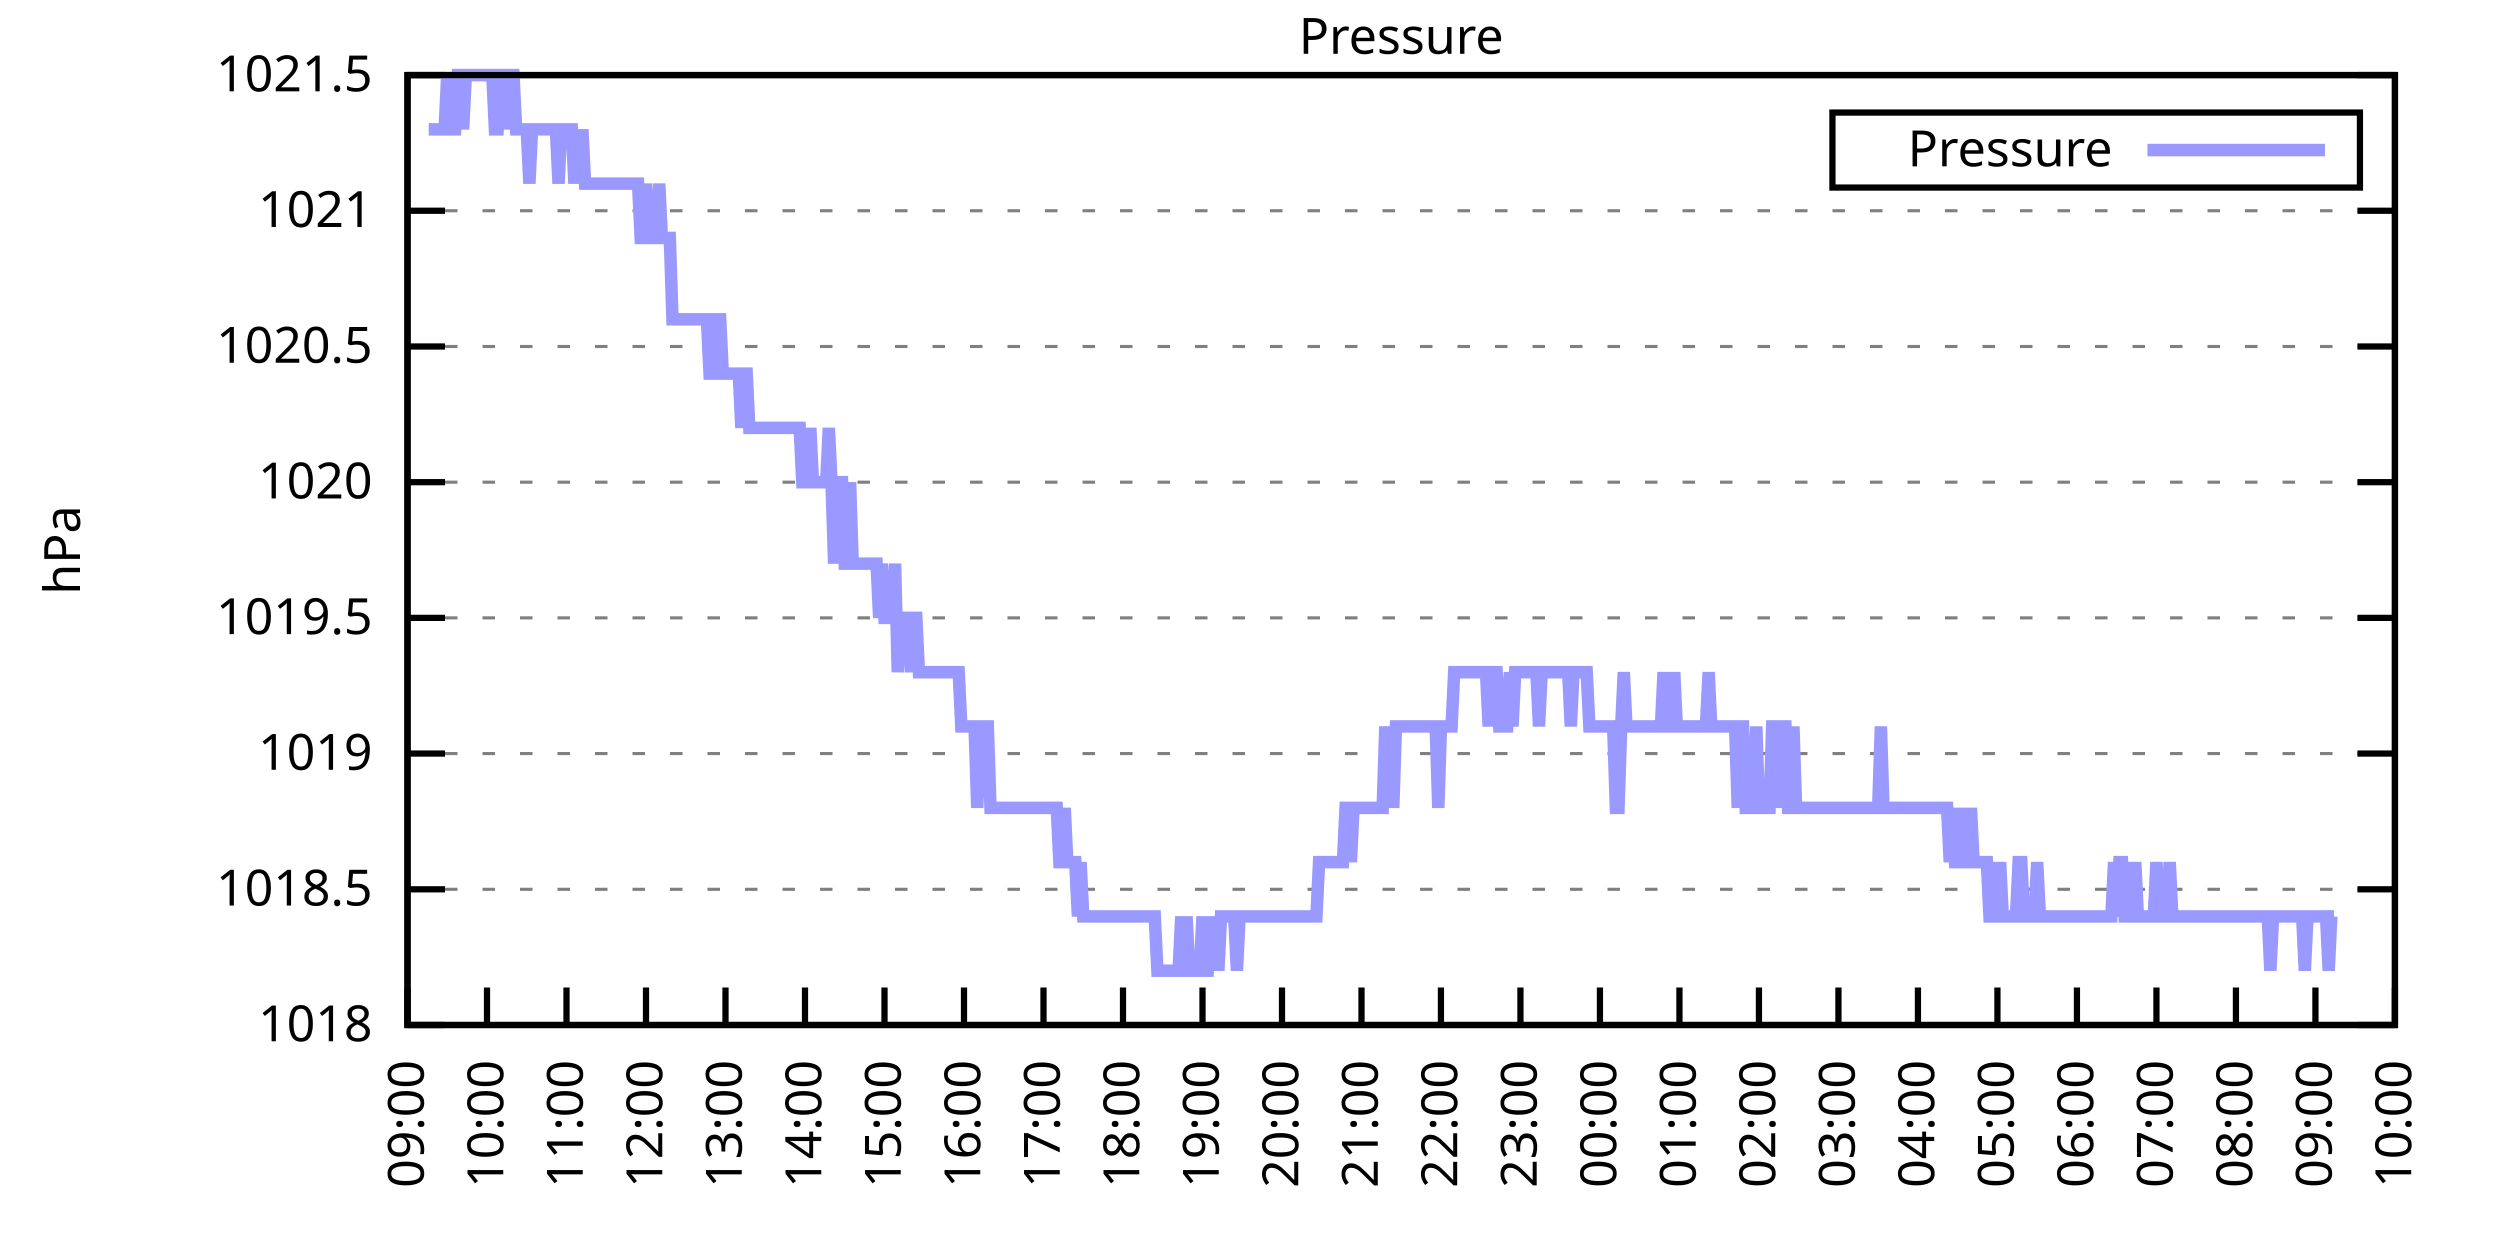
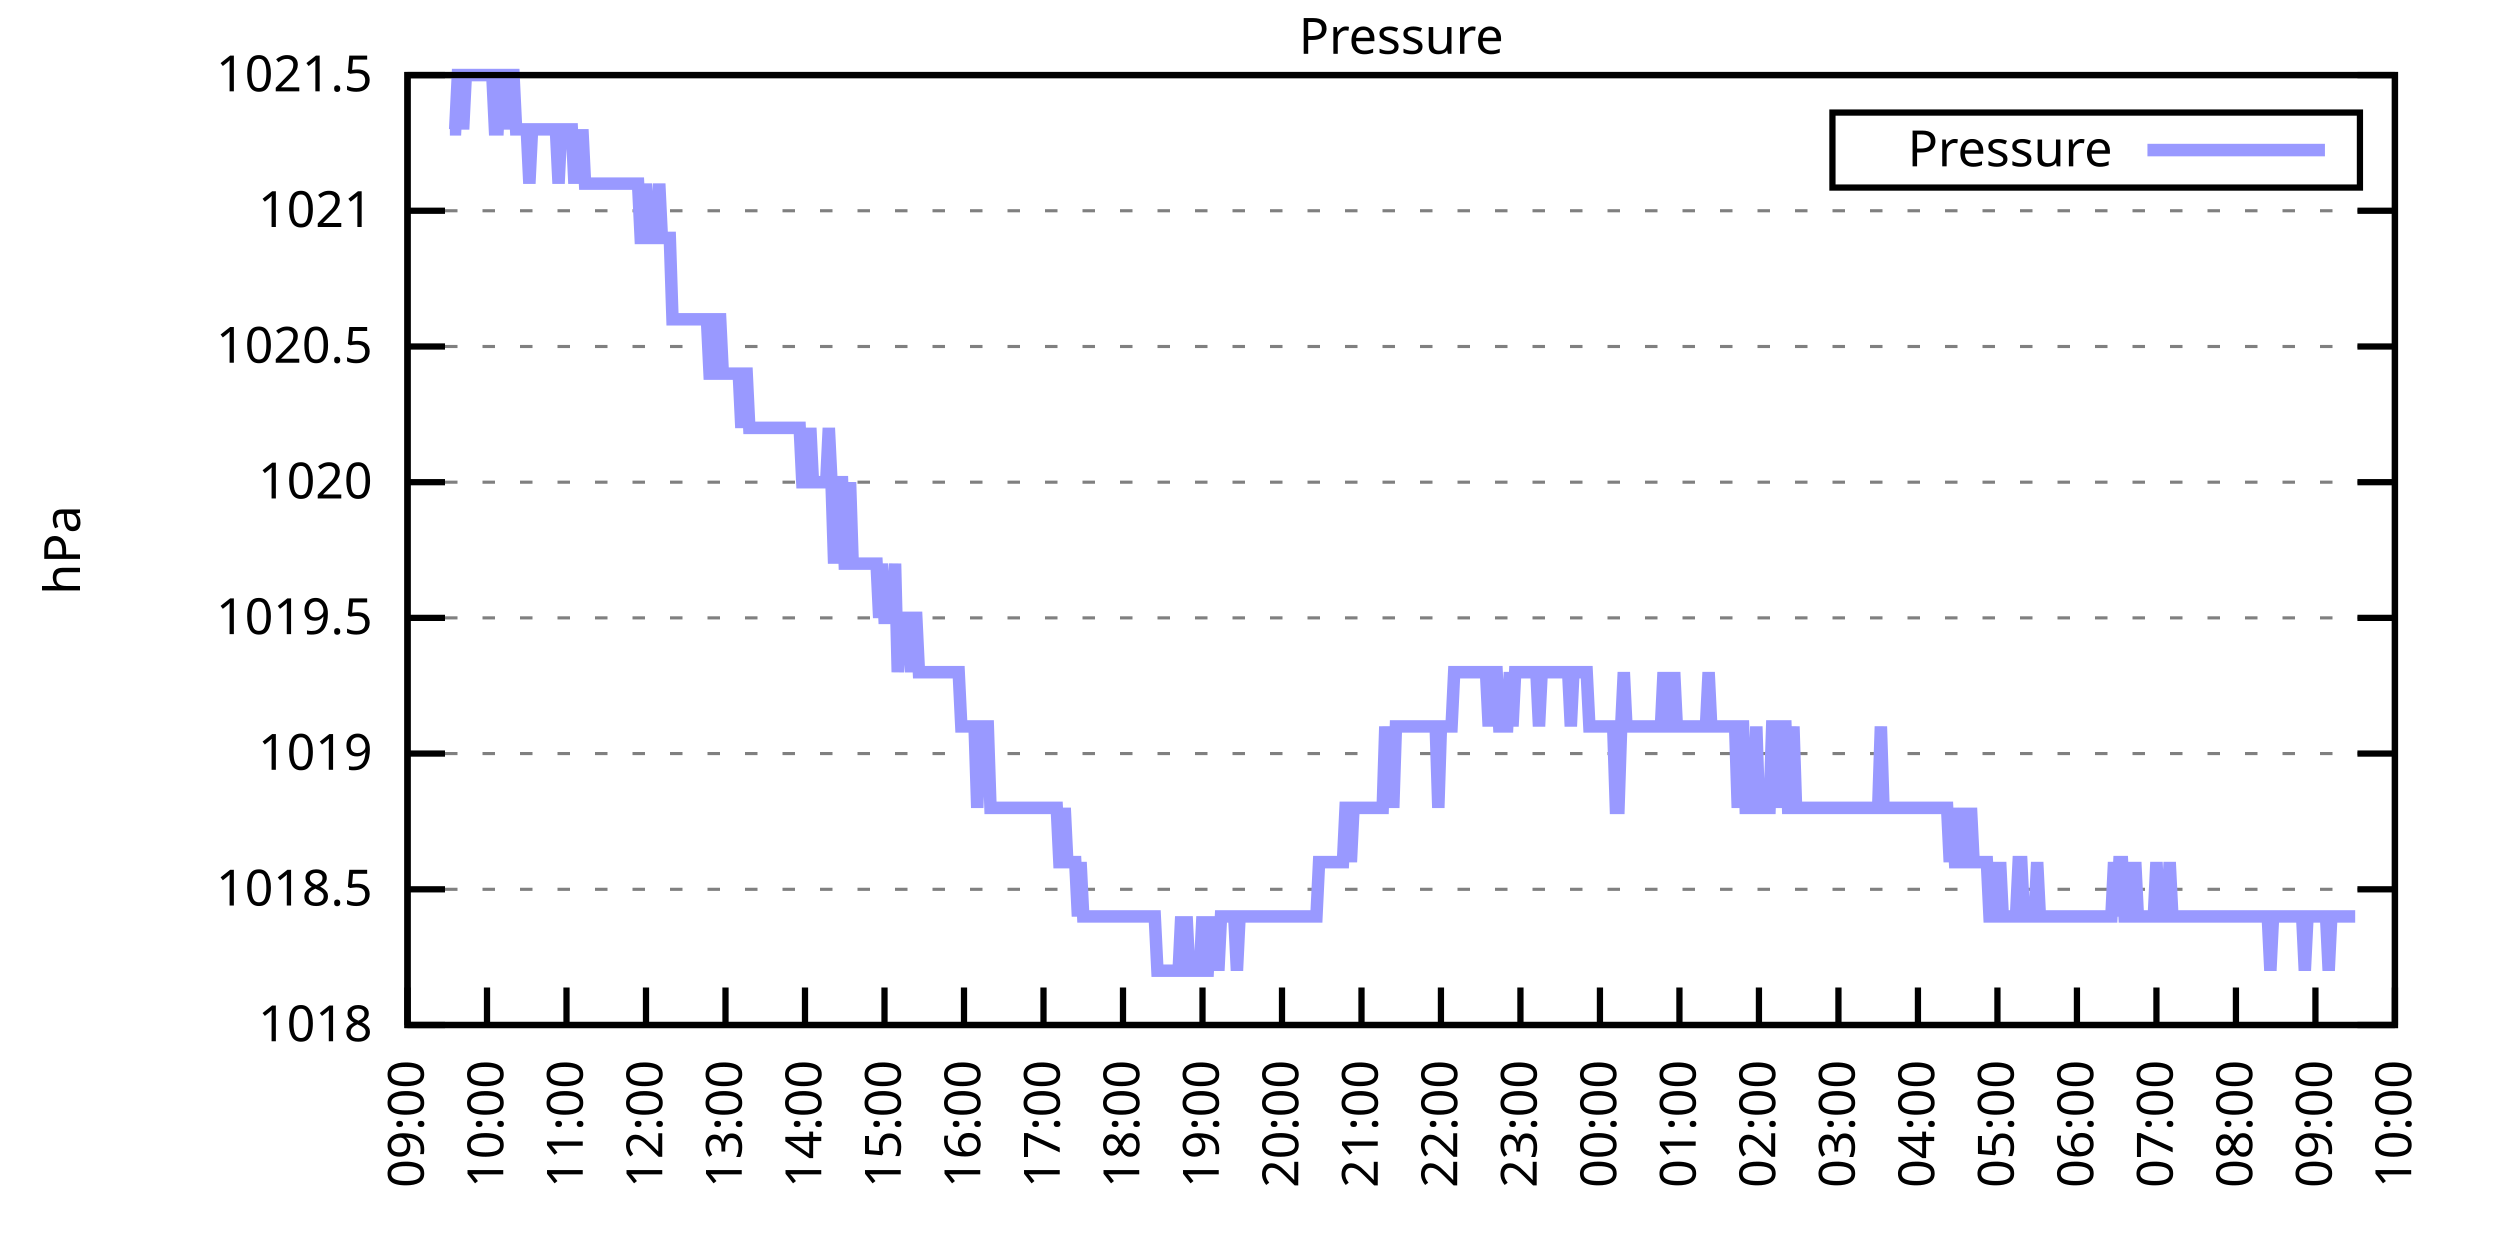
<svg xmlns="http://www.w3.org/2000/svg" xmlns:xlink="http://www.w3.org/1999/xlink" width="400" height="200" viewBox="0 0 400 200">
  <g id="gnuplot_canvas">
    <rect x="0" y="0" width="400" height="200" fill="none" />
    <defs>
      <circle id="gpDot" r="0.5" stroke-width="0.5" stroke="currentColor" />
      <path id="gpPt0" stroke-width="0.333" stroke="currentColor" d="M-1,0 h2 M0,-1 v2" />
      <path id="gpPt1" stroke-width="0.333" stroke="currentColor" d="M-1,-1 L1,1 M1,-1 L-1,1" />
      <path id="gpPt2" stroke-width="0.333" stroke="currentColor" d="M-1,0 L1,0 M0,-1 L0,1 M-1,-1 L1,1 M-1,1 L1,-1" />
      <rect id="gpPt3" stroke-width="0.333" stroke="currentColor" x="-1" y="-1" width="2" height="2" />
      <rect id="gpPt4" stroke-width="0.333" stroke="currentColor" fill="currentColor" x="-1" y="-1" width="2" height="2" />
      <circle id="gpPt5" stroke-width="0.333" stroke="currentColor" cx="0" cy="0" r="1" />
      <use xlink:href="#gpPt5" id="gpPt6" fill="currentColor" stroke="none" />
      <path id="gpPt7" stroke-width="0.333" stroke="currentColor" d="M0,-1.33 L-1.33,0.67 L1.33,0.67 z" />
      <use xlink:href="#gpPt7" id="gpPt8" fill="currentColor" stroke="none" />
      <use xlink:href="#gpPt7" id="gpPt9" stroke="currentColor" transform="rotate(180)" />
      <use xlink:href="#gpPt9" id="gpPt10" fill="currentColor" stroke="none" />
      <use xlink:href="#gpPt3" id="gpPt11" stroke="currentColor" transform="rotate(45)" />
      <use xlink:href="#gpPt11" id="gpPt12" fill="currentColor" stroke="none" />
      <path id="gpPt13" stroke-width="0.333" stroke="currentColor" d="M0,1.330 L1.265,0.411 L0.782,-1.067 L-0.782,-1.076 L-1.265,0.411 z" />
      <use xlink:href="#gpPt13" id="gpPt14" fill="currentColor" stroke="none" />
      <filter id="textbox" filterUnits="objectBoundingBox" x="0" y="0" height="1" width="1">
        <feFlood flood-color="white" flood-opacity="1" result="bgnd" />
        <feComposite in="SourceGraphic" in2="bgnd" operator="atop" />
      </filter>
      <filter id="greybox" filterUnits="objectBoundingBox" x="0" y="0" height="1" width="1">
        <feFlood flood-color="lightgrey" flood-opacity="1" result="grey" />
        <feComposite in="SourceGraphic" in2="grey" operator="atop" />
      </filter>
    </defs>
    <g fill="none" color="white" stroke="currentColor" stroke-width="1.00" stroke-linecap="butt" stroke-linejoin="miter">
</g>
    <g fill="none" color="black" stroke="currentColor" stroke-width="1.00" stroke-linecap="butt" stroke-linejoin="miter">
      <g stroke="none" shape-rendering="crispEdges">
        <polygon fill="rgb(255, 255, 255)" points="65.20,164.00 383.18,164.00 383.18,12.02 65.20,12.02 " />
      </g>
    </g>
    <g fill="none" color="black" stroke="currentColor" stroke-width="1.00" stroke-linecap="butt" stroke-linejoin="miter">
</g>
    <g fill="none" color="black" stroke="black" stroke-width="0.50" stroke-linecap="butt" stroke-linejoin="miter">
</g>
    <g fill="none" color="gray" stroke="currentColor" stroke-width="0.50" stroke-linecap="butt" stroke-linejoin="miter">
      <path stroke="gray" stroke-dasharray="2,4" class="gridline" d="M65.20,164.00 L383.19,164.00  " />
    </g>
    <g fill="none" color="gray" stroke="gray" stroke-width="1.00" stroke-linecap="butt" stroke-linejoin="miter">
</g>
    <g fill="none" color="black" stroke="currentColor" stroke-width="1.00" stroke-linecap="butt" stroke-linejoin="miter">
      <path stroke="black" d="M65.20,164.00 L71.20,164.00 M383.19,164.00 L377.19,164.00  " />
      <g transform="translate(59.60,166.60)" stroke="none" fill="black" font-family="Sans" font-size="8.00" text-anchor="end">
        <text>
          <tspan font-family="Sans"> 1018</tspan>
        </text>
      </g>
    </g>
    <g fill="none" color="black" stroke="currentColor" stroke-width="1.00" stroke-linecap="butt" stroke-linejoin="miter">
</g>
    <g fill="none" color="black" stroke="black" stroke-width="0.50" stroke-linecap="butt" stroke-linejoin="miter">
</g>
    <g fill="none" color="gray" stroke="currentColor" stroke-width="0.50" stroke-linecap="butt" stroke-linejoin="miter">
      <path stroke="gray" stroke-dasharray="2,4" class="gridline" d="M65.20,142.29 L383.19,142.29  " />
    </g>
    <g fill="none" color="gray" stroke="gray" stroke-width="1.00" stroke-linecap="butt" stroke-linejoin="miter">
</g>
    <g fill="none" color="black" stroke="currentColor" stroke-width="1.00" stroke-linecap="butt" stroke-linejoin="miter">
      <path stroke="black" d="M65.20,142.29 L71.20,142.29 M383.19,142.29 L377.19,142.29  " />
      <g transform="translate(59.60,144.89)" stroke="none" fill="black" font-family="Sans" font-size="8.00" text-anchor="end">
        <text>
          <tspan font-family="Sans"> 1018.5</tspan>
        </text>
      </g>
    </g>
    <g fill="none" color="black" stroke="currentColor" stroke-width="1.00" stroke-linecap="butt" stroke-linejoin="miter">
</g>
    <g fill="none" color="black" stroke="black" stroke-width="0.50" stroke-linecap="butt" stroke-linejoin="miter">
</g>
    <g fill="none" color="gray" stroke="currentColor" stroke-width="0.50" stroke-linecap="butt" stroke-linejoin="miter">
      <path stroke="gray" stroke-dasharray="2,4" class="gridline" d="M65.20,120.57 L383.19,120.57  " />
    </g>
    <g fill="none" color="gray" stroke="gray" stroke-width="1.00" stroke-linecap="butt" stroke-linejoin="miter">
</g>
    <g fill="none" color="black" stroke="currentColor" stroke-width="1.00" stroke-linecap="butt" stroke-linejoin="miter">
      <path stroke="black" d="M65.20,120.57 L71.20,120.57 M383.19,120.57 L377.19,120.57  " />
      <g transform="translate(59.60,123.17)" stroke="none" fill="black" font-family="Sans" font-size="8.00" text-anchor="end">
        <text>
          <tspan font-family="Sans"> 1019</tspan>
        </text>
      </g>
    </g>
    <g fill="none" color="black" stroke="currentColor" stroke-width="1.00" stroke-linecap="butt" stroke-linejoin="miter">
</g>
    <g fill="none" color="black" stroke="black" stroke-width="0.50" stroke-linecap="butt" stroke-linejoin="miter">
</g>
    <g fill="none" color="gray" stroke="currentColor" stroke-width="0.50" stroke-linecap="butt" stroke-linejoin="miter">
      <path stroke="gray" stroke-dasharray="2,4" class="gridline" d="M65.20,98.86 L383.19,98.86  " />
    </g>
    <g fill="none" color="gray" stroke="gray" stroke-width="1.00" stroke-linecap="butt" stroke-linejoin="miter">
</g>
    <g fill="none" color="black" stroke="currentColor" stroke-width="1.00" stroke-linecap="butt" stroke-linejoin="miter">
      <path stroke="black" d="M65.20,98.86 L71.20,98.86 M383.19,98.86 L377.19,98.86  " />
      <g transform="translate(59.60,101.46)" stroke="none" fill="black" font-family="Sans" font-size="8.00" text-anchor="end">
        <text>
          <tspan font-family="Sans"> 1019.5</tspan>
        </text>
      </g>
    </g>
    <g fill="none" color="black" stroke="currentColor" stroke-width="1.00" stroke-linecap="butt" stroke-linejoin="miter">
</g>
    <g fill="none" color="black" stroke="black" stroke-width="0.50" stroke-linecap="butt" stroke-linejoin="miter">
</g>
    <g fill="none" color="gray" stroke="currentColor" stroke-width="0.50" stroke-linecap="butt" stroke-linejoin="miter">
      <path stroke="gray" stroke-dasharray="2,4" class="gridline" d="M65.20,77.15 L383.19,77.15  " />
    </g>
    <g fill="none" color="gray" stroke="gray" stroke-width="1.00" stroke-linecap="butt" stroke-linejoin="miter">
</g>
    <g fill="none" color="black" stroke="currentColor" stroke-width="1.00" stroke-linecap="butt" stroke-linejoin="miter">
      <path stroke="black" d="M65.20,77.15 L71.20,77.15 M383.19,77.15 L377.19,77.15  " />
      <g transform="translate(59.60,79.75)" stroke="none" fill="black" font-family="Sans" font-size="8.00" text-anchor="end">
        <text>
          <tspan font-family="Sans"> 1020</tspan>
        </text>
      </g>
    </g>
    <g fill="none" color="black" stroke="currentColor" stroke-width="1.00" stroke-linecap="butt" stroke-linejoin="miter">
</g>
    <g fill="none" color="black" stroke="black" stroke-width="0.50" stroke-linecap="butt" stroke-linejoin="miter">
</g>
    <g fill="none" color="gray" stroke="currentColor" stroke-width="0.50" stroke-linecap="butt" stroke-linejoin="miter">
      <path stroke="gray" stroke-dasharray="2,4" class="gridline" d="M65.20,55.44 L383.19,55.44  " />
    </g>
    <g fill="none" color="gray" stroke="gray" stroke-width="1.00" stroke-linecap="butt" stroke-linejoin="miter">
</g>
    <g fill="none" color="black" stroke="currentColor" stroke-width="1.00" stroke-linecap="butt" stroke-linejoin="miter">
      <path stroke="black" d="M65.20,55.44 L71.20,55.44 M383.19,55.44 L377.19,55.44  " />
      <g transform="translate(59.60,58.04)" stroke="none" fill="black" font-family="Sans" font-size="8.00" text-anchor="end">
        <text>
          <tspan font-family="Sans"> 1020.5</tspan>
        </text>
      </g>
    </g>
    <g fill="none" color="black" stroke="currentColor" stroke-width="1.00" stroke-linecap="butt" stroke-linejoin="miter">
</g>
    <g fill="none" color="black" stroke="black" stroke-width="0.50" stroke-linecap="butt" stroke-linejoin="miter">
</g>
    <g fill="none" color="gray" stroke="currentColor" stroke-width="0.50" stroke-linecap="butt" stroke-linejoin="miter">
      <path stroke="gray" stroke-dasharray="2,4" class="gridline" d="M65.20,33.72 L383.19,33.72  " />
    </g>
    <g fill="none" color="gray" stroke="gray" stroke-width="1.00" stroke-linecap="butt" stroke-linejoin="miter">
</g>
    <g fill="none" color="black" stroke="currentColor" stroke-width="1.00" stroke-linecap="butt" stroke-linejoin="miter">
      <path stroke="black" d="M65.20,33.72 L71.20,33.72 M383.19,33.72 L377.19,33.72  " />
      <g transform="translate(59.60,36.32)" stroke="none" fill="black" font-family="Sans" font-size="8.00" text-anchor="end">
        <text>
          <tspan font-family="Sans"> 1021</tspan>
        </text>
      </g>
    </g>
    <g fill="none" color="black" stroke="currentColor" stroke-width="1.00" stroke-linecap="butt" stroke-linejoin="miter">
</g>
    <g fill="none" color="black" stroke="black" stroke-width="0.50" stroke-linecap="butt" stroke-linejoin="miter">
</g>
    <g fill="none" color="gray" stroke="currentColor" stroke-width="0.50" stroke-linecap="butt" stroke-linejoin="miter">
      <path stroke="gray" stroke-dasharray="2,4" class="gridline" d="M65.20,12.01 L383.19,12.01  " />
    </g>
    <g fill="none" color="gray" stroke="gray" stroke-width="1.00" stroke-linecap="butt" stroke-linejoin="miter">
</g>
    <g fill="none" color="black" stroke="currentColor" stroke-width="1.00" stroke-linecap="butt" stroke-linejoin="miter">
      <path stroke="black" d="M65.20,12.01 L71.20,12.01 M383.19,12.01 L377.19,12.01  " />
      <g transform="translate(59.60,14.61)" stroke="none" fill="black" font-family="Sans" font-size="8.00" text-anchor="end">
        <text>
          <tspan font-family="Sans"> 1021.5</tspan>
        </text>
      </g>
    </g>
    <g fill="none" color="black" stroke="currentColor" stroke-width="1.00" stroke-linecap="butt" stroke-linejoin="miter">
      <path stroke="black" d="M65.20,164.00 L65.20,158.00  " />
      <g transform="translate(67.80,169.60) rotate(270.00)" stroke="none" fill="black" font-family="Sans" font-size="8.00" text-anchor="end">
        <text>
          <tspan font-family="Sans">09:00</tspan>
        </text>
      </g>
    </g>
    <g fill="none" color="black" stroke="currentColor" stroke-width="1.00" stroke-linecap="butt" stroke-linejoin="miter">
      <path stroke="black" d="M77.92,164.00 L77.92,158.00  " />
      <g transform="translate(80.52,169.60) rotate(270.00)" stroke="none" fill="black" font-family="Sans" font-size="8.00" text-anchor="end">
        <text>
          <tspan font-family="Sans">10:00</tspan>
        </text>
      </g>
    </g>
    <g fill="none" color="black" stroke="currentColor" stroke-width="1.00" stroke-linecap="butt" stroke-linejoin="miter">
      <path stroke="black" d="M90.64,164.00 L90.64,158.00  " />
      <g transform="translate(93.24,169.60) rotate(270.00)" stroke="none" fill="black" font-family="Sans" font-size="8.00" text-anchor="end">
        <text>
          <tspan font-family="Sans">11:00</tspan>
        </text>
      </g>
    </g>
    <g fill="none" color="black" stroke="currentColor" stroke-width="1.00" stroke-linecap="butt" stroke-linejoin="miter">
      <path stroke="black" d="M103.36,164.00 L103.36,158.00  " />
      <g transform="translate(105.96,169.60) rotate(270.00)" stroke="none" fill="black" font-family="Sans" font-size="8.00" text-anchor="end">
        <text>
          <tspan font-family="Sans">12:00</tspan>
        </text>
      </g>
    </g>
    <g fill="none" color="black" stroke="currentColor" stroke-width="1.00" stroke-linecap="butt" stroke-linejoin="miter">
      <path stroke="black" d="M116.08,164.00 L116.08,158.00  " />
      <g transform="translate(118.68,169.60) rotate(270.00)" stroke="none" fill="black" font-family="Sans" font-size="8.00" text-anchor="end">
        <text>
          <tspan font-family="Sans">13:00</tspan>
        </text>
      </g>
    </g>
    <g fill="none" color="black" stroke="currentColor" stroke-width="1.00" stroke-linecap="butt" stroke-linejoin="miter">
      <path stroke="black" d="M128.80,164.00 L128.80,158.00  " />
      <g transform="translate(131.40,169.60) rotate(270.00)" stroke="none" fill="black" font-family="Sans" font-size="8.00" text-anchor="end">
        <text>
          <tspan font-family="Sans">14:00</tspan>
        </text>
      </g>
    </g>
    <g fill="none" color="black" stroke="currentColor" stroke-width="1.00" stroke-linecap="butt" stroke-linejoin="miter">
      <path stroke="black" d="M141.52,164.00 L141.52,158.00  " />
      <g transform="translate(144.12,169.60) rotate(270.00)" stroke="none" fill="black" font-family="Sans" font-size="8.00" text-anchor="end">
        <text>
          <tspan font-family="Sans">15:00</tspan>
        </text>
      </g>
    </g>
    <g fill="none" color="black" stroke="currentColor" stroke-width="1.00" stroke-linecap="butt" stroke-linejoin="miter">
      <path stroke="black" d="M154.24,164.00 L154.24,158.00  " />
      <g transform="translate(156.84,169.60) rotate(270.00)" stroke="none" fill="black" font-family="Sans" font-size="8.00" text-anchor="end">
        <text>
          <tspan font-family="Sans">16:00</tspan>
        </text>
      </g>
    </g>
    <g fill="none" color="black" stroke="currentColor" stroke-width="1.00" stroke-linecap="butt" stroke-linejoin="miter">
      <path stroke="black" d="M166.96,164.00 L166.96,158.00  " />
      <g transform="translate(169.56,169.60) rotate(270.00)" stroke="none" fill="black" font-family="Sans" font-size="8.00" text-anchor="end">
        <text>
          <tspan font-family="Sans">17:00</tspan>
        </text>
      </g>
    </g>
    <g fill="none" color="black" stroke="currentColor" stroke-width="1.00" stroke-linecap="butt" stroke-linejoin="miter">
      <path stroke="black" d="M179.68,164.00 L179.68,158.00  " />
      <g transform="translate(182.28,169.60) rotate(270.00)" stroke="none" fill="black" font-family="Sans" font-size="8.00" text-anchor="end">
        <text>
          <tspan font-family="Sans">18:00</tspan>
        </text>
      </g>
    </g>
    <g fill="none" color="black" stroke="currentColor" stroke-width="1.00" stroke-linecap="butt" stroke-linejoin="miter">
      <path stroke="black" d="M192.40,164.00 L192.40,158.00  " />
      <g transform="translate(195.00,169.60) rotate(270.00)" stroke="none" fill="black" font-family="Sans" font-size="8.00" text-anchor="end">
        <text>
          <tspan font-family="Sans">19:00</tspan>
        </text>
      </g>
    </g>
    <g fill="none" color="black" stroke="currentColor" stroke-width="1.00" stroke-linecap="butt" stroke-linejoin="miter">
      <path stroke="black" d="M205.12,164.00 L205.12,158.00  " />
      <g transform="translate(207.72,169.60) rotate(270.00)" stroke="none" fill="black" font-family="Sans" font-size="8.00" text-anchor="end">
        <text>
          <tspan font-family="Sans">20:00</tspan>
        </text>
      </g>
    </g>
    <g fill="none" color="black" stroke="currentColor" stroke-width="1.00" stroke-linecap="butt" stroke-linejoin="miter">
      <path stroke="black" d="M217.84,164.00 L217.84,158.00  " />
      <g transform="translate(220.44,169.60) rotate(270.00)" stroke="none" fill="black" font-family="Sans" font-size="8.00" text-anchor="end">
        <text>
          <tspan font-family="Sans">21:00</tspan>
        </text>
      </g>
    </g>
    <g fill="none" color="black" stroke="currentColor" stroke-width="1.00" stroke-linecap="butt" stroke-linejoin="miter">
      <path stroke="black" d="M230.55,164.00 L230.55,158.00  " />
      <g transform="translate(233.15,169.60) rotate(270.00)" stroke="none" fill="black" font-family="Sans" font-size="8.00" text-anchor="end">
        <text>
          <tspan font-family="Sans">22:00</tspan>
        </text>
      </g>
    </g>
    <g fill="none" color="black" stroke="currentColor" stroke-width="1.00" stroke-linecap="butt" stroke-linejoin="miter">
      <path stroke="black" d="M243.27,164.00 L243.27,158.00  " />
      <g transform="translate(245.87,169.60) rotate(270.00)" stroke="none" fill="black" font-family="Sans" font-size="8.00" text-anchor="end">
        <text>
          <tspan font-family="Sans">23:00</tspan>
        </text>
      </g>
    </g>
    <g fill="none" color="black" stroke="currentColor" stroke-width="1.00" stroke-linecap="butt" stroke-linejoin="miter">
      <path stroke="black" d="M255.99,164.00 L255.99,158.00  " />
      <g transform="translate(258.59,169.60) rotate(270.00)" stroke="none" fill="black" font-family="Sans" font-size="8.00" text-anchor="end">
        <text>
          <tspan font-family="Sans">00:00</tspan>
        </text>
      </g>
    </g>
    <g fill="none" color="black" stroke="currentColor" stroke-width="1.00" stroke-linecap="butt" stroke-linejoin="miter">
      <path stroke="black" d="M268.71,164.00 L268.71,158.00  " />
      <g transform="translate(271.31,169.60) rotate(270.00)" stroke="none" fill="black" font-family="Sans" font-size="8.00" text-anchor="end">
        <text>
          <tspan font-family="Sans">01:00</tspan>
        </text>
      </g>
    </g>
    <g fill="none" color="black" stroke="currentColor" stroke-width="1.00" stroke-linecap="butt" stroke-linejoin="miter">
      <path stroke="black" d="M281.43,164.00 L281.43,158.00  " />
      <g transform="translate(284.03,169.60) rotate(270.00)" stroke="none" fill="black" font-family="Sans" font-size="8.00" text-anchor="end">
        <text>
          <tspan font-family="Sans">02:00</tspan>
        </text>
      </g>
    </g>
    <g fill="none" color="black" stroke="currentColor" stroke-width="1.00" stroke-linecap="butt" stroke-linejoin="miter">
      <path stroke="black" d="M294.15,164.00 L294.15,158.00  " />
      <g transform="translate(296.75,169.60) rotate(270.00)" stroke="none" fill="black" font-family="Sans" font-size="8.00" text-anchor="end">
        <text>
          <tspan font-family="Sans">03:00</tspan>
        </text>
      </g>
    </g>
    <g fill="none" color="black" stroke="currentColor" stroke-width="1.00" stroke-linecap="butt" stroke-linejoin="miter">
      <path stroke="black" d="M306.87,164.00 L306.87,158.00  " />
      <g transform="translate(309.47,169.60) rotate(270.00)" stroke="none" fill="black" font-family="Sans" font-size="8.00" text-anchor="end">
        <text>
          <tspan font-family="Sans">04:00</tspan>
        </text>
      </g>
    </g>
    <g fill="none" color="black" stroke="currentColor" stroke-width="1.00" stroke-linecap="butt" stroke-linejoin="miter">
      <path stroke="black" d="M319.59,164.00 L319.59,158.00  " />
      <g transform="translate(322.19,169.60) rotate(270.00)" stroke="none" fill="black" font-family="Sans" font-size="8.00" text-anchor="end">
        <text>
          <tspan font-family="Sans">05:00</tspan>
        </text>
      </g>
    </g>
    <g fill="none" color="black" stroke="currentColor" stroke-width="1.00" stroke-linecap="butt" stroke-linejoin="miter">
      <path stroke="black" d="M332.31,164.00 L332.31,158.00  " />
      <g transform="translate(334.91,169.60) rotate(270.00)" stroke="none" fill="black" font-family="Sans" font-size="8.00" text-anchor="end">
        <text>
          <tspan font-family="Sans">06:00</tspan>
        </text>
      </g>
    </g>
    <g fill="none" color="black" stroke="currentColor" stroke-width="1.00" stroke-linecap="butt" stroke-linejoin="miter">
      <path stroke="black" d="M345.03,164.00 L345.03,158.00  " />
      <g transform="translate(347.63,169.60) rotate(270.00)" stroke="none" fill="black" font-family="Sans" font-size="8.00" text-anchor="end">
        <text>
          <tspan font-family="Sans">07:00</tspan>
        </text>
      </g>
    </g>
    <g fill="none" color="black" stroke="currentColor" stroke-width="1.00" stroke-linecap="butt" stroke-linejoin="miter">
      <path stroke="black" d="M357.75,164.00 L357.75,158.00  " />
      <g transform="translate(360.35,169.60) rotate(270.00)" stroke="none" fill="black" font-family="Sans" font-size="8.00" text-anchor="end">
        <text>
          <tspan font-family="Sans">08:00</tspan>
        </text>
      </g>
    </g>
    <g fill="none" color="black" stroke="currentColor" stroke-width="1.00" stroke-linecap="butt" stroke-linejoin="miter">
      <path stroke="black" d="M370.47,164.00 L370.47,158.00  " />
      <g transform="translate(373.07,169.60) rotate(270.00)" stroke="none" fill="black" font-family="Sans" font-size="8.00" text-anchor="end">
        <text>
          <tspan font-family="Sans">09:00</tspan>
        </text>
      </g>
    </g>
    <g fill="none" color="black" stroke="currentColor" stroke-width="1.00" stroke-linecap="butt" stroke-linejoin="miter">
      <path stroke="black" d="M383.19,164.00 L383.19,158.00  " />
      <g transform="translate(385.79,169.60) rotate(270.00)" stroke="none" fill="black" font-family="Sans" font-size="8.00" text-anchor="end">
        <text>
          <tspan font-family="Sans">10:00</tspan>
        </text>
      </g>
    </g>
    <g fill="none" color="black" stroke="currentColor" stroke-width="1.00" stroke-linecap="butt" stroke-linejoin="miter">
</g>
    <g fill="none" color="black" stroke="currentColor" stroke-width="1.00" stroke-linecap="butt" stroke-linejoin="miter">
      <path stroke="black" d="M65.20,12.01 L65.20,164.00 L383.19,164.00 L383.19,12.01 L65.20,12.01 Z  " />
    </g>
    <g fill="none" color="black" stroke="currentColor" stroke-width="1.00" stroke-linecap="butt" stroke-linejoin="miter">
</g>
    <g fill="none" color="black" stroke="currentColor" stroke-width="1.00" stroke-linecap="butt" stroke-linejoin="miter">
      <path stroke="black" d="M293.19,30.01 L293.19,18.01 L377.59,18.01 L377.59,30.01 L293.19,30.01 Z  " />
    </g>
    <g id="Pressure_plot_1">
      <g fill="none" color="white" stroke="black" stroke-width="2.00" stroke-linecap="butt" stroke-linejoin="miter">
</g>
      <g fill="none" color="black" stroke="currentColor" stroke-width="2.00" stroke-linecap="butt" stroke-linejoin="miter">
        <g transform="translate(337.99,26.61)" stroke="none" fill="black" font-family="Sans" font-size="8.00" text-anchor="end">
          <text>
            <tspan font-family="Sans">Pressure</tspan>
          </text>
        </g>
      </g>
      <g fill="none" color="black" stroke="currentColor" stroke-width="2.00" stroke-linecap="butt" stroke-linejoin="miter">
-         <path stroke="rgb(153, 153, 255)" d="M343.59,24.01 L371.99,24.01 M68.59,20.70 L69.02,20.70 L69.44,20.70 L69.86,20.70 L70.29,20.70 L70.71,20.70   L71.14,20.70 L71.56,12.01 L71.98,20.70 L72.41,20.70 L72.83,20.70 L73.26,12.01 L73.68,12.01 L74.10,20.70   L74.53,12.01 L74.95,12.01 L75.38,12.01 L75.80,12.01 L76.22,12.01 L76.65,12.01 L77.07,12.01 L77.50,12.01   L77.92,12.01 L78.34,12.01 L78.77,12.01 L79.19,20.70 L79.62,20.70 L80.04,12.01 L80.46,12.01 L80.89,20.70   L81.31,12.01 L81.74,12.01 L82.16,12.01 L82.58,20.70 L83.01,20.70 L83.43,20.70 L83.86,20.70 L84.28,20.70   L84.70,29.38 L85.13,20.70 L85.55,20.70 L85.98,20.70 L86.40,20.70 L86.82,20.70 L87.25,20.70 L87.67,20.70   L88.10,20.70 L88.52,20.70 L88.94,20.70 L89.37,29.38 L89.79,20.70 L90.22,20.70 L90.64,20.70 L91.06,20.70   L91.49,20.70 L91.91,29.38 L92.34,20.70 L92.76,29.38 L93.18,20.70 L93.61,29.38 L94.03,29.38 L94.46,29.38   L94.88,29.38 L95.30,29.38 L95.73,29.38 L96.15,29.38 L96.58,29.38 L97.00,29.38 L97.42,29.38 L97.85,29.38   L98.27,29.38 L98.69,29.38 L99.12,29.38 L99.54,29.38 L99.97,29.38 L100.39,29.38 L100.81,29.38 L101.24,29.38   L101.66,29.38 L102.09,29.38 L102.51,38.07 L102.93,38.07 L103.36,29.38 L103.78,38.07 L104.21,38.07 L104.63,38.07   L105.05,38.07 L105.48,29.38 L105.90,38.07 L106.33,38.07 L106.75,38.07 L107.17,38.07 L107.60,51.09 L108.02,51.09   L108.45,51.09 L108.87,51.09 L109.29,51.09 L109.72,51.09 L110.14,51.09 L110.57,51.09 L110.99,51.09 L111.41,51.09   L111.84,51.09 L112.26,51.09 L112.69,51.09 L113.11,51.09 L113.53,59.78 L113.96,59.78 L114.38,51.09 L114.81,51.09   L115.23,51.09 L115.65,59.78 L116.08,59.78 L116.50,59.78 L116.93,59.78 L117.35,59.78 L117.77,59.78 L118.20,59.78   L118.62,68.46 L119.05,59.78 L119.47,59.78 L119.89,68.46 L120.32,68.46 L120.74,68.46 L121.17,68.46 L121.59,68.46   L122.01,68.46 L122.44,68.46 L122.86,68.46 L123.29,68.46 L123.71,68.46 L124.13,68.46 L124.56,68.46 L124.98,68.46   L125.41,68.46 L125.83,68.46 L126.25,68.46 L126.68,68.46 L127.10,68.46 L127.53,68.46 L127.95,68.46 L128.37,77.15   L128.80,77.15 L129.22,77.15 L129.65,68.46 L130.07,77.15 L130.49,77.15 L130.92,77.15 L131.34,77.15 L131.77,77.15   L132.19,77.15 L132.61,68.46 L133.04,77.15 L133.46,90.18 L133.89,77.15 L134.31,77.15 L134.73,77.15 L135.16,90.18   L135.58,90.18 L136.01,77.15 L136.43,90.18 L136.85,90.18 L137.28,90.18 L137.70,90.18 L138.13,90.18 L138.55,90.18   L138.97,90.18 L139.40,90.18 L139.82,90.18 L140.25,90.18 L140.67,98.86 L141.09,90.18 L141.52,98.86 L141.94,98.86   L142.37,98.86 L142.79,98.86 L143.21,90.18 L143.64,107.55 L144.06,98.86 L144.49,98.86 L144.91,98.86 L145.33,98.86   L145.76,107.55 L146.18,98.86 L146.61,98.86 L147.03,107.55 L147.45,107.55 L147.88,107.55 L148.30,107.55 L148.73,107.55   L149.15,107.55 L149.57,107.55 L150.00,107.55 L150.42,107.55 L150.85,107.55 L151.27,107.55 L151.69,107.55 L152.12,107.55   L152.54,107.55 L152.97,107.55 L153.39,107.55 L153.81,116.23 L154.24,116.23 L154.66,116.23 L155.09,116.23 L155.51,116.23   L155.93,116.23 L156.36,129.26 L156.78,116.23 L157.21,116.23 L157.63,116.23 L158.05,116.23 L158.48,129.26 L158.90,129.26   L159.33,129.26 L159.75,129.26 L160.17,129.26 L160.60,129.26 L161.02,129.26 L161.44,129.26 L161.87,129.26 L162.29,129.26   L162.72,129.26 L163.14,129.26 L163.56,129.26 L163.99,129.26 L164.41,129.26 L164.84,129.26 L165.26,129.26 L165.68,129.26   L166.11,129.26 L166.53,129.26 L166.96,129.26 L167.38,129.26 L167.80,129.26 L168.23,129.26 L168.65,129.26 L169.08,129.26   L169.50,137.94 L169.92,137.94 L170.35,129.26 L170.77,137.94 L171.20,137.94 L171.62,137.94 L172.04,137.94 L172.47,146.63   L172.89,137.94 L173.32,146.63 L173.74,146.63 L174.16,146.63 L174.59,146.63 L175.01,146.63 L175.44,146.63 L175.86,146.63   L176.28,146.63 L176.71,146.63 L177.13,146.63 L177.56,146.63 L177.98,146.63 L178.40,146.63 L178.83,146.63 L179.25,146.63   L179.68,146.63 L180.10,146.63 L180.52,146.63 L180.95,146.63 L181.37,146.63 L181.80,146.63 L182.22,146.63 L182.64,146.63   L183.07,146.63 L183.49,146.63 L183.92,146.63 L184.34,146.63 L184.76,146.63 L185.19,155.31 L185.61,155.31 L186.04,155.31   L186.46,155.31 L186.88,155.31 L187.31,155.31 L187.73,155.31 L188.16,155.31 L188.58,155.31 L189.00,146.63 L189.43,155.31   L189.85,146.63 L190.28,155.31 L190.70,155.31 L191.12,155.31 L191.55,155.31 L191.97,155.31 L192.40,146.63 L192.82,155.31   L193.24,155.31 L193.67,146.63 L194.09,155.31 L194.52,146.63 L194.94,155.31 L195.36,146.63 L195.79,146.63 L196.21,146.63   L196.64,146.63 L197.06,146.63 L197.48,146.63 L197.91,155.31 L198.33,146.63 L198.76,146.63 L199.18,146.63 L199.60,146.63   L200.03,146.63 L200.45,146.63 L200.88,146.63 L201.30,146.63 L201.72,146.63 L202.15,146.63 L202.57,146.63 L203.00,146.63   L203.42,146.63 L203.84,146.63 L204.27,146.63 L204.69,146.63 L205.12,146.63 L205.54,146.63 L205.96,146.63 L206.39,146.63   L206.81,146.63 L207.24,146.63 L207.66,146.63 L208.08,146.63 L208.51,146.63 L208.93,146.63 L209.36,146.63 L209.78,146.63   L210.20,146.63 L210.63,146.63 L211.05,137.94 L211.48,137.94 L211.90,137.94 L212.32,137.94 L212.75,137.94 L213.17,137.94   L213.60,137.94 L214.02,137.94 L214.44,137.94 L214.87,137.94 L215.29,129.26 L215.72,129.26 L216.14,137.94 L216.56,129.26   L216.99,129.26 L217.41,129.26 L217.84,129.26 L218.26,129.26 L218.68,129.26 L219.11,129.26 L219.53,129.26 L219.96,129.26   L220.38,129.26 L220.80,129.26 L221.23,129.26 L221.65,116.23 L222.08,129.26 L222.50,116.23 L222.92,129.26 L223.35,116.23   L223.77,116.23 L224.20,116.23 L224.62,116.23 L225.04,116.23 L225.47,116.23 L225.89,116.23 L226.31,116.23 L226.74,116.23   L227.16,116.23 L227.59,116.23 L228.01,116.23 L228.43,116.23 L228.86,116.23 L229.28,116.23 L229.71,116.23 L230.13,129.26   L230.55,116.23 L230.98,116.23 L231.40,116.23 L231.83,116.23 L232.25,116.23 L232.67,107.55 L233.10,107.55 L233.52,107.55   L233.95,107.55 L234.37,107.55 L234.79,107.55 L235.22,107.55 L235.64,107.55 L236.07,107.55 L236.49,107.55 L236.91,107.55   L237.34,107.55 L237.76,107.55 L238.19,116.23 L238.61,107.55 L239.03,107.55 L239.46,107.55 L239.88,116.23 L240.31,116.23   L240.73,116.23 L241.15,116.23 L241.58,107.55 L242.00,116.23 L242.43,107.55 L242.85,107.55 L243.27,107.55 L243.70,107.55   L244.12,107.55 L244.55,107.55 L244.97,107.55 L245.39,107.55 L245.82,107.55 L246.24,116.23 L246.67,107.55 L247.09,107.55   L247.51,107.55 L247.94,107.55 L248.36,107.55 L248.79,107.55 L249.21,107.55 L249.63,107.55 L250.06,107.55 L250.48,107.55   L250.91,107.55 L251.33,116.23 L251.75,107.55 L252.18,107.55 L252.60,107.55 L253.03,107.55 L253.45,107.55 L253.87,107.55   L254.30,116.23 L254.72,116.23 L255.15,116.23 L255.57,116.23 L255.99,116.23 L256.42,116.23 L256.84,116.23 L257.27,116.23   L257.69,116.23 L258.11,116.23 L258.54,129.26 L258.96,129.26 L259.39,116.23 L259.81,107.55 L260.23,116.23 L260.66,116.23   L261.08,116.23 L261.51,116.23 L261.93,116.23 L262.35,116.23 L262.78,116.23 L263.20,116.23 L263.63,116.23 L264.05,116.23   L264.47,116.23 L264.90,116.23 L265.32,116.23 L265.75,116.23 L266.17,107.55 L266.59,116.23 L267.02,116.23 L267.44,116.23   L267.87,107.55 L268.29,116.23 L268.71,116.23 L269.14,116.23 L269.56,116.23 L269.99,116.23 L270.41,116.23 L270.83,116.23   L271.26,116.23 L271.68,116.23 L272.11,116.23 L272.53,116.23 L272.95,116.23 L273.38,107.55 L273.80,116.23 L274.23,116.23   L274.65,116.23 L275.07,116.23 L275.50,116.23 L275.92,116.23 L276.35,116.23 L276.77,116.23 L277.19,116.23 L277.62,116.23   L278.04,129.26 L278.47,116.23 L278.89,116.23 L279.31,129.26 L279.74,129.26 L280.16,129.26 L280.59,129.26 L281.01,116.23   L281.43,129.26 L281.86,129.26 L282.28,129.26 L282.71,129.26 L283.13,129.26 L283.55,116.23 L283.98,116.23 L284.40,116.23   L284.83,129.26 L285.25,116.23 L285.67,116.23 L286.10,129.26 L286.52,129.26 L286.95,116.23 L287.37,129.26 L287.79,129.26   L288.22,129.26 L288.64,129.26 L289.06,129.26 L289.49,129.26 L289.91,129.26 L290.34,129.26 L290.76,129.26 L291.18,129.26   L291.61,129.26 L292.03,129.26 L292.46,129.26 L292.88,129.26 L293.30,129.26 L293.73,129.26 L294.15,129.26 L294.58,129.26   L295.00,129.26 L295.42,129.26 L295.85,129.26 L296.27,129.26 L296.70,129.26 L297.12,129.26 L297.54,129.26 L297.97,129.26   L298.39,129.26 L298.82,129.26 L299.24,129.26 L299.66,129.26 L300.09,129.26 L300.51,129.26 L300.94,116.23 L301.36,129.26   L301.78,129.26 L302.21,129.26 L302.63,129.26 L303.06,129.26 L303.48,129.26 L303.90,129.26 L304.33,129.26 L304.75,129.26   L305.18,129.26 L305.60,129.26 L306.02,129.26 L306.45,129.26 L306.87,129.26 L307.30,129.26 L307.72,129.26 L308.14,129.26   L308.57,129.26 L308.99,129.26 L309.42,129.26 L309.84,129.26 L310.26,129.26 L310.69,129.26 L311.11,129.26 L311.54,129.26   L311.96,137.94 L312.38,129.26 L312.81,137.94 L313.23,137.94 L313.66,137.94 L314.08,129.26 L314.50,137.94 L314.93,137.94   L315.35,129.26 L315.78,137.94 L316.20,137.94 L316.62,137.94 L317.05,137.94 L317.47,137.94 L317.90,137.94 L318.32,146.63   L318.74,146.63 L319.17,137.94 L319.59,146.63 L320.02,137.94 L320.44,146.63 L320.86,146.63 L321.29,146.63 L321.71,146.63   L322.14,146.63 L322.56,146.63 L322.98,137.94 L323.41,137.94 L323.83,146.63 L324.26,146.63 L324.68,146.63 L325.10,146.63   L325.53,146.63 L325.95,137.94 L326.38,146.63 L326.80,146.63 L327.22,146.63 L327.65,146.63 L328.07,146.63 L328.50,146.63   L328.92,146.63 L329.34,146.63 L329.77,146.63 L330.19,146.63 L330.62,146.63 L331.04,146.63 L331.46,146.63 L331.89,146.63   L332.31,146.63 L332.74,146.63 L333.16,146.63 L333.58,146.63 L334.01,146.63 L334.43,146.63 L334.86,146.63 L335.28,146.63   L335.70,146.63 L336.13,146.63 L336.55,146.63 L336.98,146.63 L337.40,146.63 L337.82,146.63 L338.25,137.94 L338.67,146.63   L339.10,137.94 L339.52,137.94 L339.94,146.63 L340.37,146.63 L340.79,137.94 L341.22,146.63 L341.64,137.94 L342.06,146.63   L342.49,146.63 L342.91,146.63 L343.34,146.63 L343.76,146.63 L344.18,146.63 L344.61,146.63 L345.03,137.94 L345.46,146.63   L345.88,146.63 L346.30,146.63 L346.73,146.63 L347.15,137.94 L347.58,146.63 L348.00,146.63 L348.42,146.63 L348.85,146.63   L349.27,146.63 L349.70,146.63 L350.12,146.63 L350.54,146.63 L350.97,146.63 L351.39,146.63 L351.81,146.63 L352.24,146.63   L352.66,146.63 L353.09,146.63 L353.51,146.63 L353.93,146.63 L354.36,146.63 L354.78,146.63 L355.21,146.63 L355.63,146.63   L356.05,146.63 L356.48,146.63 L356.90,146.63 L357.33,146.63 L357.75,146.63 L358.17,146.63 L358.60,146.63 L359.02,146.63   L359.45,146.63 L359.87,146.63 L360.29,146.63 L360.72,146.63 L361.14,146.63 L361.57,146.63 L361.99,146.63 L362.41,146.63   L362.84,146.63 L363.26,155.31 L363.69,146.63 L364.11,146.63 L364.53,146.63 L364.96,146.63 L365.38,146.63 L365.81,146.63   L366.23,146.63 L366.65,146.63 L367.08,146.63 L367.50,146.63 L367.93,146.63 L368.35,146.63 L368.77,155.31 L369.20,146.63   L369.62,146.63 L370.05,146.63 L370.47,146.63 L370.89,146.63 L371.32,146.63 L371.74,146.63 L372.17,146.63 L372.59,155.31   L373.01,146.63 L373.44,146.63  " />
+         <path stroke="rgb(153, 153, 255)" d="M343.59,24.01 L371.99,24.01 M71.98,20.70 L72.41,20.70 L72.83,20.70 L73.26,12.01 L73.68,12.01 L74.10,20.70   L74.53,12.01 L74.95,12.01 L75.38,12.01 L75.80,12.01 L76.22,12.01 L76.65,12.01 L77.07,12.01 L77.50,12.01   L77.92,12.01 L78.34,12.01 L78.77,12.01 L79.19,20.70 L79.62,20.70 L80.04,12.01 L80.46,12.01 L80.89,20.70   L81.31,12.01 L81.74,12.01 L82.16,12.01 L82.58,20.70 L83.01,20.70 L83.43,20.70 L83.86,20.70 L84.28,20.70   L84.70,29.38 L85.13,20.70 L85.55,20.70 L85.98,20.70 L86.40,20.70 L86.82,20.70 L87.25,20.70 L87.67,20.70   L88.10,20.70 L88.52,20.70 L88.94,20.70 L89.37,29.38 L89.79,20.70 L90.22,20.70 L90.64,20.70 L91.06,20.70   L91.49,20.70 L91.91,29.38 L92.34,20.70 L92.76,29.38 L93.18,20.70 L93.61,29.38 L94.03,29.38 L94.46,29.38   L94.88,29.38 L95.30,29.38 L95.73,29.38 L96.15,29.38 L96.58,29.38 L97.00,29.38 L97.42,29.38 L97.85,29.38   L98.27,29.38 L98.69,29.38 L99.12,29.38 L99.54,29.38 L99.97,29.38 L100.39,29.38 L100.81,29.38 L101.24,29.38   L101.66,29.38 L102.09,29.38 L102.51,38.07 L102.93,38.07 L103.36,29.38 L103.78,38.07 L104.21,38.07 L104.63,38.07   L105.05,38.07 L105.48,29.38 L105.90,38.07 L106.33,38.07 L106.75,38.07 L107.17,38.07 L107.60,51.09 L108.02,51.09   L108.45,51.09 L108.87,51.09 L109.29,51.09 L109.72,51.09 L110.14,51.09 L110.57,51.09 L110.99,51.09 L111.41,51.09   L111.84,51.09 L112.26,51.09 L112.69,51.09 L113.11,51.09 L113.53,59.78 L113.96,59.78 L114.38,51.09 L114.81,51.09   L115.23,51.09 L115.65,59.78 L116.08,59.78 L116.50,59.78 L116.93,59.78 L117.35,59.78 L117.77,59.78 L118.20,59.78   L118.62,68.46 L119.05,59.78 L119.47,59.78 L119.89,68.46 L120.32,68.46 L120.74,68.46 L121.17,68.46 L121.59,68.46   L122.01,68.46 L122.44,68.46 L122.86,68.46 L123.29,68.46 L123.71,68.46 L124.13,68.46 L124.56,68.46 L124.98,68.46   L125.41,68.46 L125.83,68.46 L126.25,68.46 L126.68,68.46 L127.10,68.46 L127.53,68.46 L127.95,68.46 L128.37,77.15   L128.80,77.15 L129.22,77.15 L129.65,68.46 L130.07,77.15 L130.49,77.15 L130.92,77.15 L131.34,77.15 L131.77,77.15   L132.19,77.15 L132.61,68.46 L133.04,77.15 L133.46,90.18 L133.89,77.15 L134.31,77.15 L134.73,77.15 L135.16,90.18   L135.58,90.18 L136.01,77.15 L136.43,90.18 L136.85,90.18 L137.28,90.18 L137.70,90.18 L138.13,90.18 L138.55,90.18   L138.97,90.18 L139.40,90.18 L139.82,90.18 L140.25,90.18 L140.67,98.86 L141.09,90.18 L141.52,98.86 L141.94,98.86   L142.37,98.86 L142.79,98.86 L143.21,90.18 L143.64,107.55 L144.06,98.86 L144.49,98.86 L144.91,98.86 L145.33,98.86   L145.76,107.55 L146.18,98.86 L146.61,98.86 L147.03,107.55 L147.45,107.55 L147.88,107.55 L148.30,107.55 L148.73,107.55   L149.15,107.55 L149.57,107.55 L150.00,107.55 L150.42,107.55 L150.85,107.55 L151.27,107.55 L151.69,107.55 L152.12,107.55   L152.54,107.55 L152.97,107.55 L153.39,107.55 L153.81,116.23 L154.24,116.23 L154.66,116.23 L155.09,116.23 L155.51,116.23   L155.93,116.23 L156.36,129.26 L156.78,116.23 L157.21,116.23 L157.63,116.23 L158.05,116.23 L158.48,129.26 L158.90,129.26   L159.33,129.26 L159.75,129.26 L160.17,129.26 L160.60,129.26 L161.02,129.26 L161.44,129.26 L161.87,129.26 L162.29,129.26   L162.72,129.26 L163.14,129.26 L163.56,129.26 L163.99,129.26 L164.41,129.26 L164.84,129.26 L165.26,129.26 L165.68,129.26   L166.11,129.26 L166.53,129.26 L166.96,129.26 L167.38,129.26 L167.80,129.26 L168.23,129.26 L168.65,129.26 L169.08,129.26   L169.50,137.94 L169.92,137.94 L170.35,129.26 L170.77,137.94 L171.20,137.94 L171.62,137.94 L172.04,137.94 L172.47,146.63   L172.89,137.94 L173.32,146.63 L173.74,146.63 L174.16,146.63 L174.59,146.63 L175.01,146.63 L175.44,146.63 L175.86,146.63   L176.28,146.63 L176.71,146.63 L177.13,146.63 L177.56,146.63 L177.98,146.63 L178.40,146.63 L178.83,146.63 L179.25,146.63   L179.68,146.63 L180.10,146.63 L180.52,146.63 L180.95,146.63 L181.37,146.63 L181.80,146.63 L182.22,146.63 L182.64,146.63   L183.07,146.63 L183.49,146.63 L183.92,146.63 L184.34,146.63 L184.76,146.63 L185.19,155.31 L185.61,155.31 L186.04,155.31   L186.46,155.31 L186.88,155.31 L187.31,155.31 L187.73,155.31 L188.16,155.31 L188.58,155.31 L189.00,146.63 L189.43,155.31   L189.85,146.63 L190.28,155.31 L190.70,155.31 L191.12,155.31 L191.55,155.31 L191.97,155.31 L192.40,146.63 L192.82,155.31   L193.24,155.31 L193.67,146.63 L194.09,155.31 L194.52,146.63 L194.94,155.31 L195.36,146.63 L195.79,146.63 L196.21,146.63   L196.64,146.63 L197.06,146.63 L197.48,146.63 L197.91,155.31 L198.33,146.63 L198.76,146.63 L199.18,146.63 L199.60,146.63   L200.03,146.63 L200.45,146.63 L200.88,146.63 L201.30,146.63 L201.72,146.63 L202.15,146.63 L202.57,146.63 L203.00,146.63   L203.42,146.63 L203.84,146.63 L204.27,146.63 L204.69,146.63 L205.12,146.63 L205.54,146.63 L205.96,146.63 L206.39,146.63   L206.81,146.63 L207.24,146.63 L207.66,146.63 L208.08,146.63 L208.51,146.63 L208.93,146.63 L209.36,146.63 L209.78,146.63   L210.20,146.63 L210.63,146.63 L211.05,137.94 L211.48,137.94 L211.90,137.94 L212.32,137.94 L212.75,137.94 L213.17,137.94   L213.60,137.94 L214.02,137.94 L214.44,137.94 L214.87,137.94 L215.29,129.26 L215.72,129.26 L216.14,137.94 L216.56,129.26   L216.99,129.26 L217.41,129.26 L217.84,129.26 L218.26,129.26 L218.68,129.26 L219.11,129.26 L219.53,129.26 L219.96,129.26   L220.38,129.26 L220.80,129.26 L221.23,129.26 L221.65,116.23 L222.08,129.26 L222.50,116.23 L222.92,129.26 L223.35,116.23   L223.77,116.23 L224.20,116.23 L224.62,116.23 L225.04,116.23 L225.47,116.23 L225.89,116.23 L226.31,116.23 L226.74,116.23   L227.16,116.23 L227.59,116.23 L228.01,116.23 L228.43,116.23 L228.86,116.23 L229.28,116.23 L229.71,116.23 L230.13,129.26   L230.55,116.23 L230.98,116.23 L231.40,116.23 L231.83,116.23 L232.25,116.23 L232.67,107.55 L233.10,107.55 L233.52,107.55   L233.95,107.55 L234.37,107.55 L234.79,107.55 L235.22,107.55 L235.64,107.55 L236.07,107.55 L236.49,107.55 L236.91,107.55   L237.34,107.55 L237.76,107.55 L238.19,116.23 L238.61,107.55 L239.03,107.55 L239.46,107.55 L239.88,116.23 L240.31,116.23   L240.73,116.23 L241.15,116.23 L241.58,107.55 L242.00,116.23 L242.43,107.55 L242.85,107.55 L243.27,107.55 L243.70,107.55   L244.12,107.55 L244.55,107.55 L244.97,107.55 L245.39,107.55 L245.82,107.55 L246.24,116.23 L246.67,107.55 L247.09,107.55   L247.51,107.55 L247.94,107.55 L248.36,107.55 L248.79,107.55 L249.21,107.55 L249.63,107.55 L250.06,107.55 L250.48,107.55   L250.91,107.55 L251.33,116.23 L251.75,107.55 L252.18,107.55 L252.60,107.55 L253.03,107.55 L253.45,107.55 L253.87,107.55   L254.30,116.23 L254.72,116.23 L255.15,116.23 L255.57,116.23 L255.99,116.23 L256.42,116.23 L256.84,116.23 L257.27,116.23   L257.69,116.23 L258.11,116.23 L258.54,129.26 L258.96,129.26 L259.39,116.23 L259.81,107.55 L260.23,116.23 L260.66,116.23   L261.08,116.23 L261.51,116.23 L261.93,116.23 L262.35,116.23 L262.78,116.23 L263.20,116.23 L263.63,116.23 L264.05,116.23   L264.47,116.23 L264.90,116.23 L265.32,116.23 L265.75,116.23 L266.17,107.55 L266.59,116.23 L267.02,116.23 L267.44,116.23   L267.87,107.55 L268.29,116.23 L268.71,116.23 L269.14,116.23 L269.56,116.23 L269.99,116.23 L270.41,116.23 L270.83,116.23   L271.26,116.23 L271.68,116.23 L272.11,116.23 L272.53,116.23 L272.95,116.23 L273.38,107.55 L273.80,116.23 L274.23,116.23   L274.65,116.23 L275.07,116.23 L275.50,116.23 L275.92,116.23 L276.35,116.23 L276.77,116.23 L277.19,116.23 L277.62,116.23   L278.04,129.26 L278.47,116.23 L278.89,116.23 L279.31,129.26 L279.74,129.26 L280.16,129.26 L280.59,129.26 L281.01,116.23   L281.43,129.26 L281.86,129.26 L282.28,129.26 L282.71,129.26 L283.13,129.26 L283.55,116.23 L283.98,116.23 L284.40,116.23   L284.83,129.26 L285.25,116.23 L285.67,116.23 L286.10,129.26 L286.52,129.26 L286.95,116.23 L287.37,129.26 L287.79,129.26   L288.22,129.26 L288.64,129.26 L289.06,129.26 L289.49,129.26 L289.91,129.26 L290.34,129.26 L290.76,129.26 L291.18,129.26   L291.61,129.26 L292.03,129.26 L292.46,129.26 L292.88,129.26 L293.30,129.26 L293.73,129.26 L294.15,129.26 L294.58,129.26   L295.00,129.26 L295.42,129.26 L295.85,129.26 L296.27,129.26 L296.70,129.26 L297.12,129.26 L297.54,129.26 L297.97,129.26   L298.39,129.26 L298.82,129.26 L299.24,129.26 L299.66,129.26 L300.09,129.26 L300.51,129.26 L300.94,116.23 L301.36,129.26   L301.78,129.26 L302.21,129.26 L302.63,129.26 L303.06,129.26 L303.48,129.26 L303.90,129.26 L304.33,129.26 L304.75,129.26   L305.18,129.26 L305.60,129.26 L306.02,129.26 L306.45,129.26 L306.87,129.26 L307.30,129.26 L307.72,129.26 L308.14,129.26   L308.57,129.26 L308.99,129.26 L309.42,129.26 L309.84,129.26 L310.26,129.26 L310.69,129.26 L311.11,129.26 L311.54,129.26   L311.96,137.94 L312.38,129.26 L312.81,137.94 L313.23,137.94 L313.66,137.94 L314.08,129.26 L314.50,137.94 L314.93,137.94   L315.35,129.26 L315.78,137.94 L316.20,137.94 L316.62,137.94 L317.05,137.94 L317.47,137.94 L317.90,137.94 L318.32,146.63   L318.74,146.63 L319.17,137.94 L319.59,146.63 L320.02,137.94 L320.44,146.63 L320.86,146.63 L321.29,146.63 L321.71,146.63   L322.14,146.63 L322.56,146.63 L322.98,137.94 L323.41,137.94 L323.83,146.63 L324.26,146.63 L324.68,146.63 L325.10,146.63   L325.53,146.63 L325.95,137.94 L326.38,146.63 L326.80,146.63 L327.22,146.63 L327.65,146.63 L328.07,146.63 L328.50,146.63   L328.92,146.63 L329.34,146.63 L329.77,146.63 L330.19,146.63 L330.62,146.63 L331.04,146.63 L331.46,146.63 L331.89,146.63   L332.31,146.63 L332.74,146.63 L333.16,146.63 L333.58,146.63 L334.01,146.63 L334.43,146.63 L334.86,146.63 L335.28,146.63   L335.70,146.63 L336.13,146.63 L336.55,146.63 L336.98,146.63 L337.40,146.63 L337.82,146.63 L338.25,137.94 L338.67,146.63   L339.10,137.94 L339.52,137.94 L339.94,146.63 L340.37,146.63 L340.79,137.94 L341.22,146.63 L341.64,137.94 L342.06,146.63   L342.49,146.63 L342.91,146.63 L343.34,146.63 L343.76,146.63 L344.18,146.63 L344.61,146.63 L345.03,137.94 L345.46,146.63   L345.88,146.63 L346.30,146.63 L346.73,146.63 L347.15,137.94 L347.58,146.63 L348.00,146.63 L348.42,146.63 L348.85,146.63   L349.27,146.63 L349.70,146.63 L350.12,146.63 L350.54,146.63 L350.97,146.63 L351.39,146.63 L351.81,146.63 L352.24,146.63   L352.66,146.63 L353.09,146.63 L353.51,146.63 L353.93,146.63 L354.36,146.63 L354.78,146.63 L355.21,146.63 L355.63,146.63   L356.05,146.63 L356.48,146.63 L356.90,146.63 L357.33,146.63 L357.75,146.63 L358.17,146.63 L358.60,146.63 L359.02,146.63   L359.45,146.63 L359.87,146.63 L360.29,146.63 L360.72,146.63 L361.14,146.63 L361.57,146.63 L361.99,146.63 L362.41,146.63   L362.84,146.63 L363.26,155.31 L363.69,146.63 L364.11,146.63 L364.53,146.63 L364.96,146.63 L365.38,146.63 L365.81,146.63   L366.23,146.63 L366.65,146.63 L367.08,146.63 L367.50,146.63 L367.93,146.63 L368.35,146.63 L368.77,155.31 L369.20,146.63   L369.62,146.63 L370.05,146.63 L370.47,146.63 L370.89,146.63 L371.32,146.63 L371.74,146.63 L372.17,146.63 L372.59,155.31   L373.01,146.63 L373.44,146.63 L373.86,146.63 L374.29,146.63 L374.71,146.63 L375.13,146.63 L375.56,146.63 L375.98,146.63   L376.41,146.63 L376.83,146.63  " />
      </g>
    </g>
    <g fill="none" color="black" stroke="currentColor" stroke-width="2.00" stroke-linecap="butt" stroke-linejoin="miter">
</g>
    <g fill="none" color="black" stroke="black" stroke-width="1.00" stroke-linecap="butt" stroke-linejoin="miter">
</g>
    <g fill="none" color="black" stroke="currentColor" stroke-width="1.00" stroke-linecap="butt" stroke-linejoin="miter">
      <path stroke="black" d="M65.20,12.01 L65.20,164.00 L383.19,164.00 L383.19,12.01 L65.20,12.01 Z  " />
      <g transform="translate(12.80,88.01) rotate(270.00)" stroke="none" fill="black" font-family="Sans" font-size="8.00" text-anchor="middle">
        <text>
          <tspan font-family="Sans">hPa</tspan>
        </text>
      </g>
    </g>
    <g fill="none" color="black" stroke="currentColor" stroke-width="1.00" stroke-linecap="butt" stroke-linejoin="miter">
</g>
    <g fill="none" color="black" stroke="currentColor" stroke-width="1.00" stroke-linecap="butt" stroke-linejoin="miter">
      <g transform="translate(224.19,8.61)" stroke="none" fill="black" font-family="Sans" font-size="8.00" text-anchor="middle">
        <text>
          <tspan font-family="Sans">Pressure</tspan>
        </text>
      </g>
    </g>
    <g fill="none" color="black" stroke="currentColor" stroke-width="1.00" stroke-linecap="butt" stroke-linejoin="miter">
</g>
  </g>
</svg>
